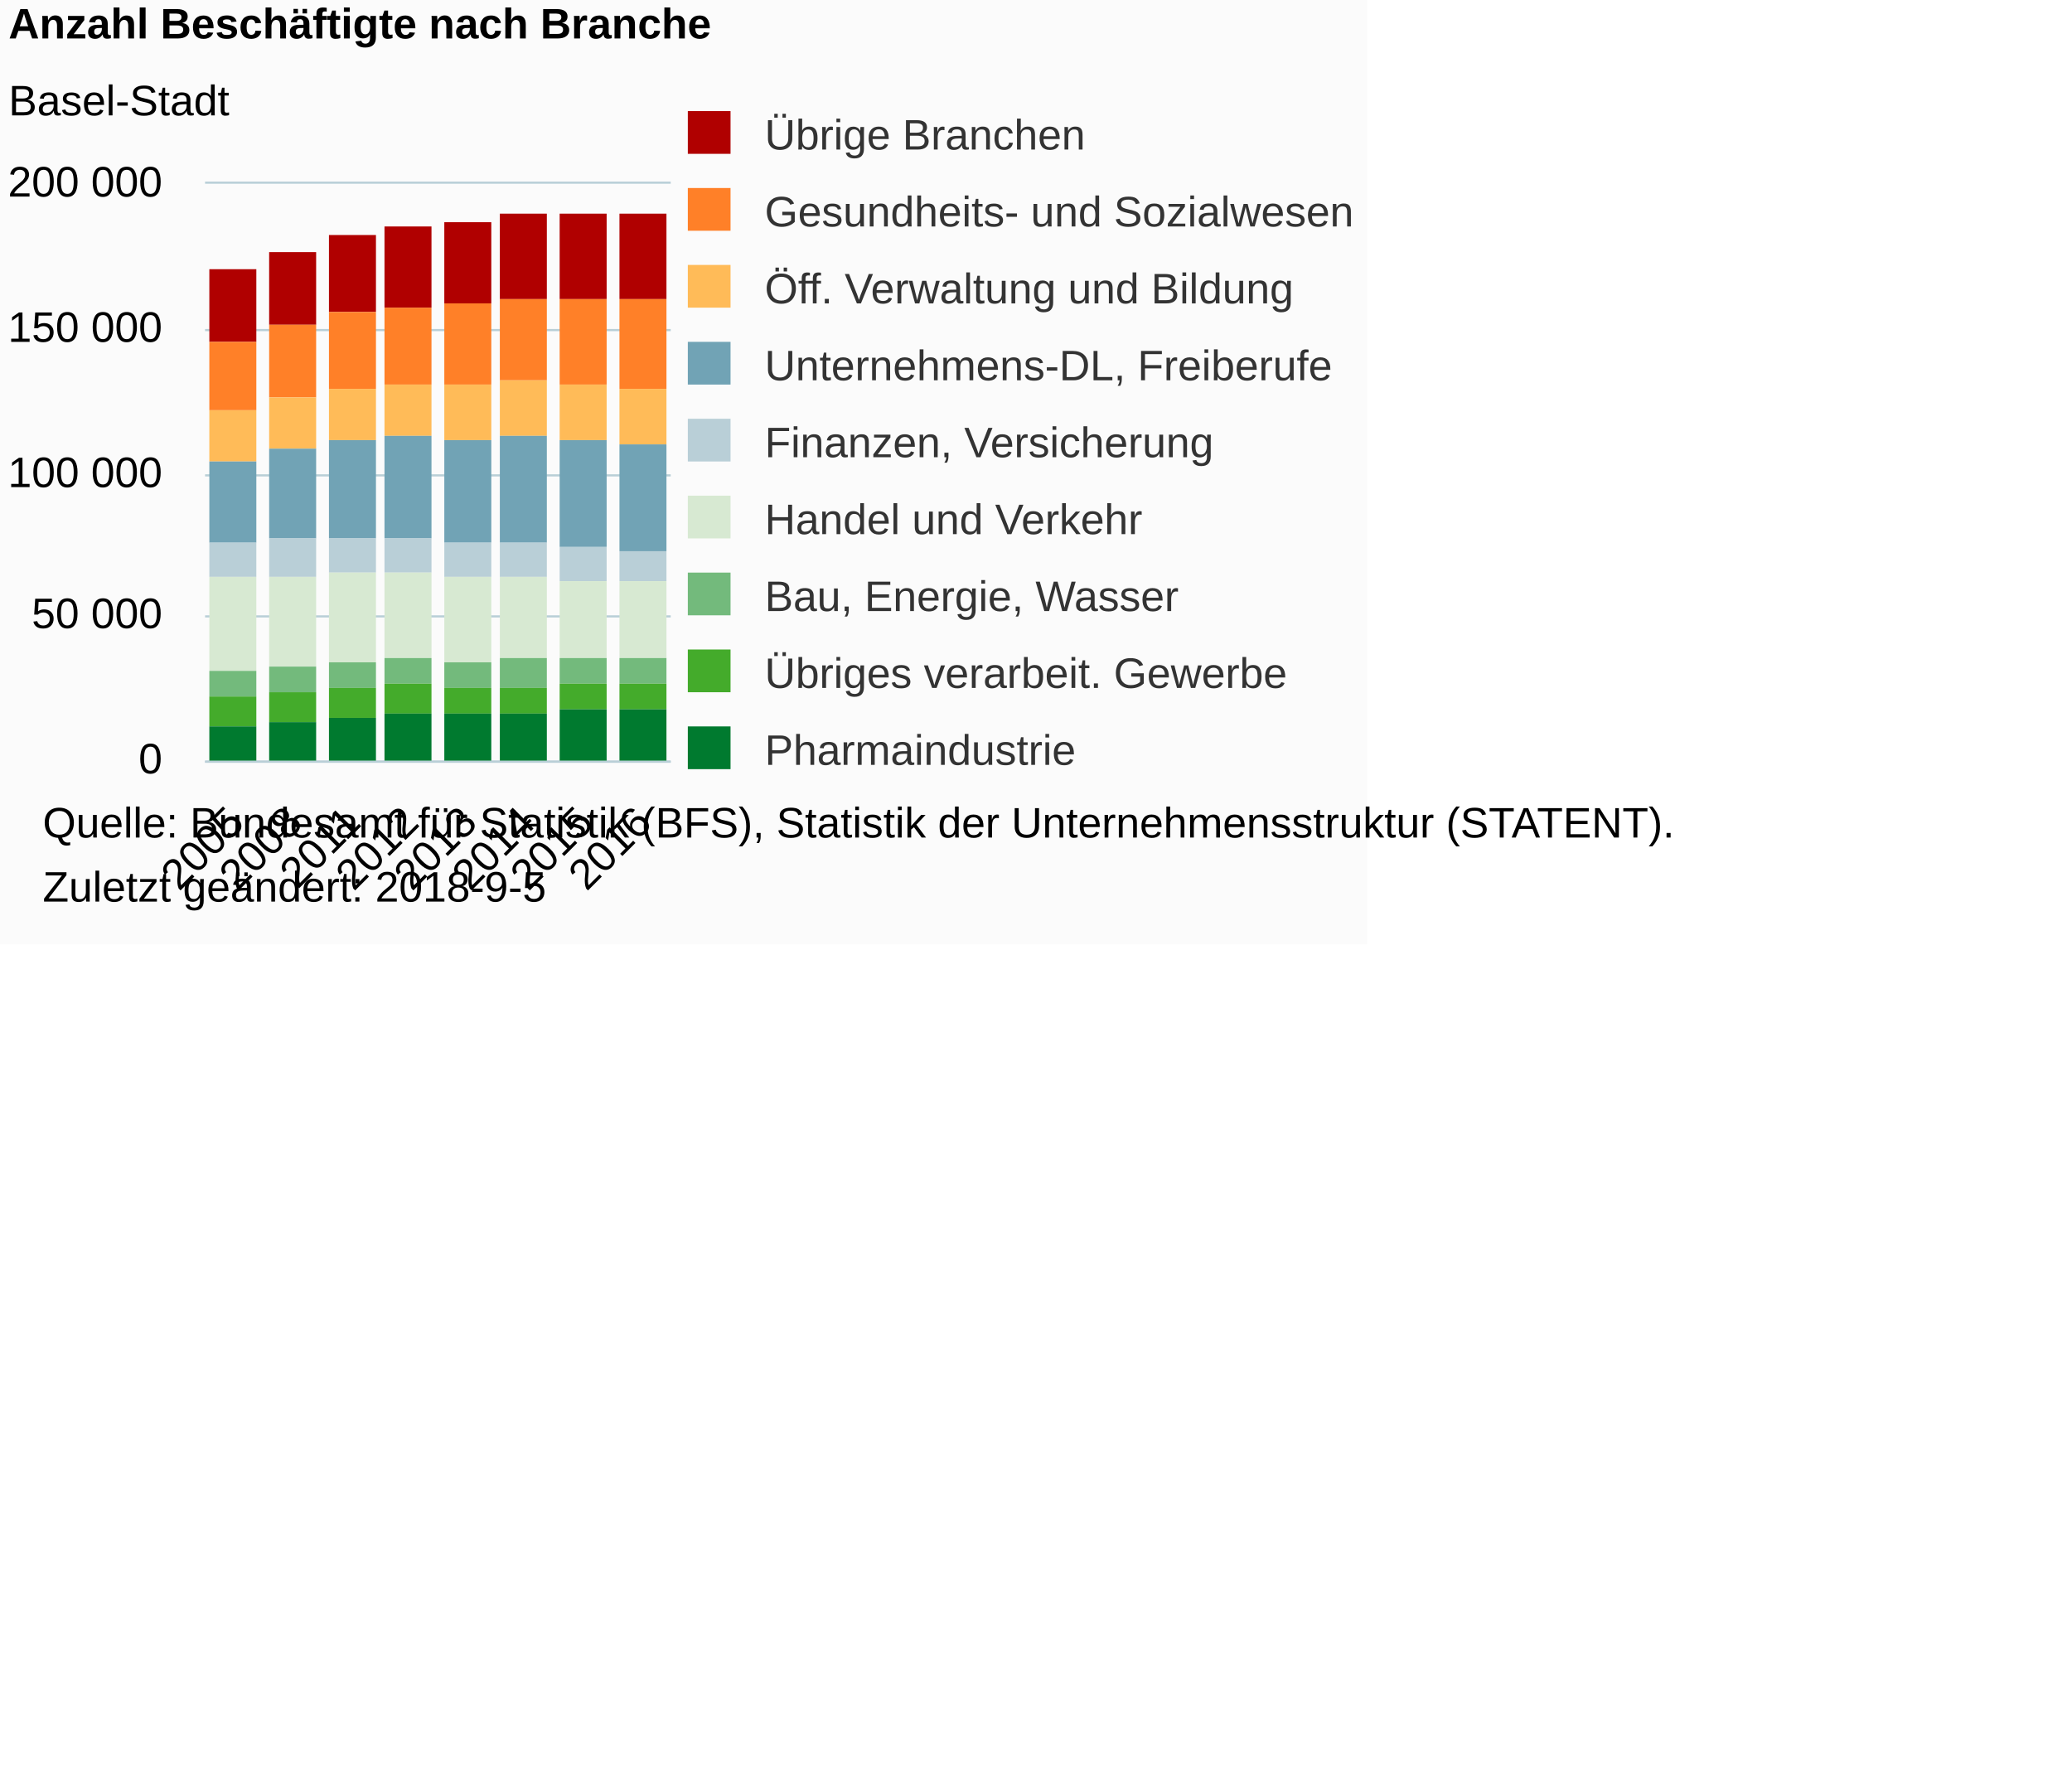
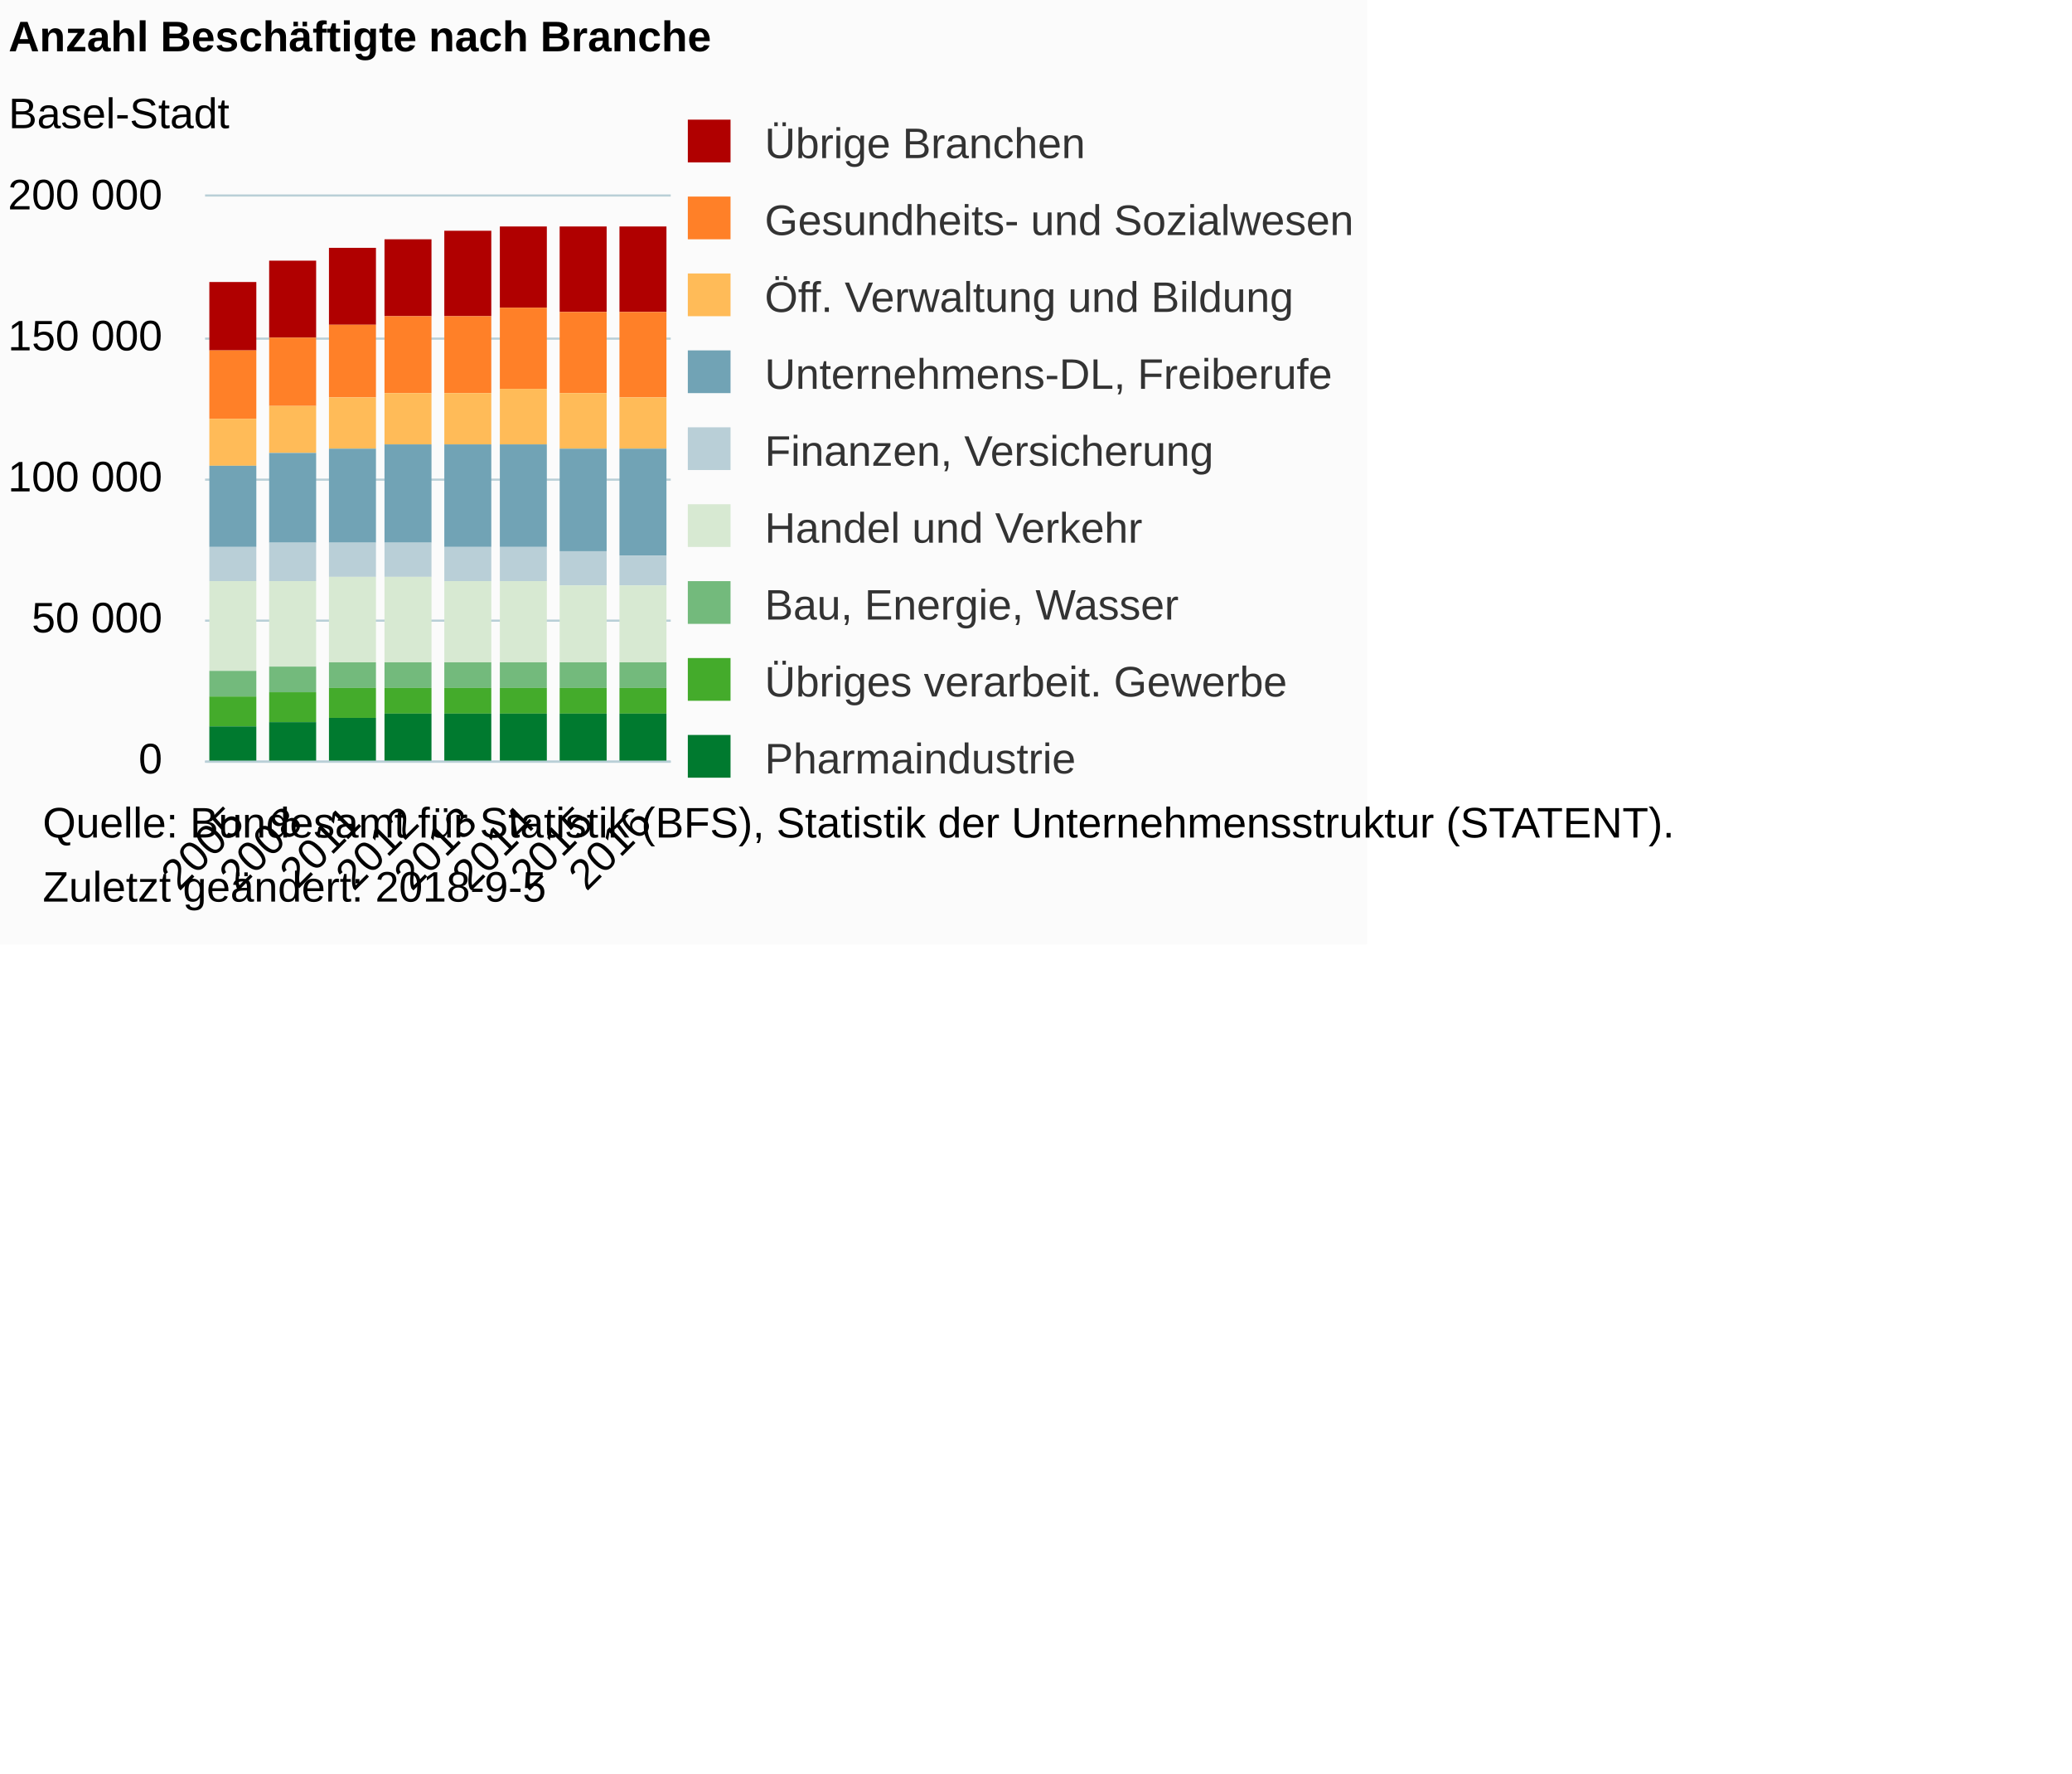
<svg xmlns="http://www.w3.org/2000/svg" version="1.1" class="highcharts-root" style="font-family:Arial;font-size:12px;" viewBox="0 0 485 415">
  <defs>
-     <clipPath id="highcharts-7i173yu-6">
-       <rect x="0" y="0" width="109" height="135" fill="none" />
+     <clipPath id="highcharts-6crxtdg-6">
+       <rect x="0" y="0" width="109" height="132" fill="none" />
    </clipPath>
-     <clipPath id="highcharts-7i173yu-7">
-       <rect x="0" y="0" width="109" height="135" fill="none" />
+     <clipPath id="highcharts-6crxtdg-7">
+       <rect x="0" y="0" width="109" height="132" fill="none" />
    </clipPath>
  </defs>
  <rect fill="#fbfbfb" class="highcharts-background" x="0" y="0" width="320" height="221" rx="0" ry="0" />
-   <rect fill="none" class="highcharts-plot-background" x="48" y="43" width="109" height="135" />
+   <rect fill="none" class="highcharts-plot-background" x="48" y="46" width="109" height="132" />
  <g class="highcharts-pane-group" data-z-index="0" />
  <g class="highcharts-grid highcharts-xaxis-grid " data-z-index="1">
-     <path fill="none" data-z-index="1" class="highcharts-grid-line" d="M 61.5 43 L 61.5 178" opacity="1" />
-     <path fill="none" data-z-index="1" class="highcharts-grid-line" d="M 74.5 43 L 74.5 178" opacity="1" />
-     <path fill="none" data-z-index="1" class="highcharts-grid-line" d="M 88.5 43 L 88.5 178" opacity="1" />
-     <path fill="none" data-z-index="1" class="highcharts-grid-line" d="M 102.5 43 L 102.5 178" opacity="1" />
-     <path fill="none" data-z-index="1" class="highcharts-grid-line" d="M 115.5 43 L 115.5 178" opacity="1" />
-     <path fill="none" data-z-index="1" class="highcharts-grid-line" d="M 129.5 43 L 129.5 178" opacity="1" />
-     <path fill="none" data-z-index="1" class="highcharts-grid-line" d="M 142.5 43 L 142.5 178" opacity="1" />
-     <path fill="none" data-z-index="1" class="highcharts-grid-line" d="M 156.5 43 L 156.5 178" opacity="1" />
-     <path fill="none" data-z-index="1" class="highcharts-grid-line" d="M 47.5 43 L 47.5 178" opacity="1" />
+     <path fill="none" data-z-index="1" class="highcharts-grid-line" d="M 61.5 46 L 61.5 178" opacity="1" />
+     <path fill="none" data-z-index="1" class="highcharts-grid-line" d="M 74.5 46 L 74.5 178" opacity="1" />
+     <path fill="none" data-z-index="1" class="highcharts-grid-line" d="M 88.5 46 L 88.5 178" opacity="1" />
+     <path fill="none" data-z-index="1" class="highcharts-grid-line" d="M 102.5 46 L 102.5 178" opacity="1" />
+     <path fill="none" data-z-index="1" class="highcharts-grid-line" d="M 115.5 46 L 115.5 178" opacity="1" />
+     <path fill="none" data-z-index="1" class="highcharts-grid-line" d="M 129.5 46 L 129.5 178" opacity="1" />
+     <path fill="none" data-z-index="1" class="highcharts-grid-line" d="M 142.5 46 L 142.5 178" opacity="1" />
+     <path fill="none" data-z-index="1" class="highcharts-grid-line" d="M 156.5 46 L 156.5 178" opacity="1" />
+     <path fill="none" data-z-index="1" class="highcharts-grid-line" d="M 47.5 46 L 47.5 178" opacity="1" />
  </g>
  <g class="highcharts-grid highcharts-yaxis-grid " data-z-index="1">
    <path fill="none" stroke="#B9CFD7" stroke-width="0.5" data-z-index="1" class="highcharts-grid-line" d="M 48 178.25 L 157 178.25" opacity="1" />
-     <path fill="none" stroke="#B9CFD7" stroke-width="0.5" data-z-index="1" class="highcharts-grid-line" d="M 48 144.25 L 157 144.25" opacity="1" />
-     <path fill="none" stroke="#B9CFD7" stroke-width="0.5" data-z-index="1" class="highcharts-grid-line" d="M 48 111.25 L 157 111.25" opacity="1" />
-     <path fill="none" stroke="#B9CFD7" stroke-width="0.5" data-z-index="1" class="highcharts-grid-line" d="M 48 77.25 L 157 77.25" opacity="1" />
-     <path fill="none" stroke="#B9CFD7" stroke-width="0.5" data-z-index="1" class="highcharts-grid-line" d="M 48 42.75 L 157 42.75" opacity="1" />
-   </g>
-   <rect fill="none" class="highcharts-plot-border" data-z-index="1" x="48" y="43" width="109" height="135" />
+     <path fill="none" stroke="#B9CFD7" stroke-width="0.5" data-z-index="1" class="highcharts-grid-line" d="M 48 145.25 L 157 145.25" opacity="1" />
+     <path fill="none" stroke="#B9CFD7" stroke-width="0.5" data-z-index="1" class="highcharts-grid-line" d="M 48 112.25 L 157 112.25" opacity="1" />
+     <path fill="none" stroke="#B9CFD7" stroke-width="0.5" data-z-index="1" class="highcharts-grid-line" d="M 48 79.25 L 157 79.25" opacity="1" />
+     <path fill="none" stroke="#B9CFD7" stroke-width="0.5" data-z-index="1" class="highcharts-grid-line" d="M 48 45.75 L 157 45.75" opacity="1" />
+   </g>
+   <rect fill="none" class="highcharts-plot-border" data-z-index="1" x="48" y="46" width="109" height="132" />
  <g class="highcharts-axis highcharts-xaxis " data-z-index="2">
    <path fill="none" class="highcharts-axis-line" stroke="#B9CFD7" stroke-width="0.5" data-z-index="7" d="M 48 178.25 L 157 178.25" />
  </g>
  <g class="highcharts-axis highcharts-yaxis " data-z-index="2">
-     <path fill="none" class="highcharts-axis-line" data-z-index="7" d="M 48 43 L 48 178" />
+     <path fill="none" class="highcharts-axis-line" data-z-index="7" d="M 48 46 L 48 178" />
  </g>
  <g class="highcharts-series-group" data-z-index="3">
-     <g data-z-index="0.1" class="highcharts-series highcharts-series-0 highcharts-column-series " transform="translate(48,43) scale(1 1)" clip-path="url(#highcharts-7i173yu-7)">
-       <rect x="1" y="20" width="11" height="17" fill="#b00000" class="highcharts-point" />
-       <rect x="15" y="16" width="11" height="17" fill="#b00000" class="highcharts-point" />
+     <g data-z-index="0.1" class="highcharts-series highcharts-series-0 highcharts-column-series " transform="translate(48,46) scale(1 1)" clip-path="url(#highcharts-6crxtdg-7)">
+       <rect x="1" y="20" width="11" height="16" fill="#b00000" class="highcharts-point" />
+       <rect x="15" y="15" width="11" height="18" fill="#b00000" class="highcharts-point" />
      <rect x="29" y="12" width="11" height="18" fill="#b00000" class="highcharts-point" />
-       <rect x="42" y="10" width="11" height="19" fill="#b00000" class="highcharts-point" />
-       <rect x="56" y="9" width="11" height="19" fill="#b00000" class="highcharts-point" />
-       <rect x="69" y="7" width="11" height="20" fill="#b00000" class="highcharts-point" />
+       <rect x="42" y="10" width="11" height="18" fill="#b00000" class="highcharts-point" />
+       <rect x="56" y="8" width="11" height="20" fill="#b00000" class="highcharts-point" />
+       <rect x="69" y="7" width="11" height="19" fill="#b00000" class="highcharts-point" />
      <rect x="83" y="7" width="11" height="20" fill="#b00000" class="highcharts-point" />
      <rect x="97" y="7" width="11" height="20" fill="#b00000" class="highcharts-point" />
    </g>
-     <g data-z-index="0.1" class="highcharts-markers highcharts-series-0 highcharts-column-series " transform="translate(48,43) scale(1 1)" clip-path="none" />
-     <g data-z-index="0.1" class="highcharts-series highcharts-series-1 highcharts-column-series " transform="translate(48,43) scale(1 1)" clip-path="url(#highcharts-7i173yu-7)">
-       <rect x="1" y="37" width="11" height="16" fill="#ff8028" class="highcharts-point" />
-       <rect x="15" y="33" width="11" height="17" fill="#ff8028" class="highcharts-point" />
-       <rect x="29" y="30" width="11" height="18" fill="#ff8028" class="highcharts-point" />
-       <rect x="42" y="29" width="11" height="18" fill="#ff8028" class="highcharts-point" />
-       <rect x="56" y="28" width="11" height="19" fill="#ff8028" class="highcharts-point" />
-       <rect x="69" y="27" width="11" height="19" fill="#ff8028" class="highcharts-point" />
-       <rect x="83" y="27" width="11" height="20" fill="#ff8028" class="highcharts-point" />
-       <rect x="97" y="27" width="11" height="21" fill="#ff8028" class="highcharts-point" />
-     </g>
-     <g data-z-index="0.1" class="highcharts-markers highcharts-series-1 highcharts-column-series " transform="translate(48,43) scale(1 1)" clip-path="none" />
-     <g data-z-index="0.1" class="highcharts-series highcharts-series-2 highcharts-column-series " transform="translate(48,43) scale(1 1)" clip-path="url(#highcharts-7i173yu-7)">
-       <rect x="1" y="53" width="11" height="12" fill="#ffbb58" class="highcharts-point" />
-       <rect x="15" y="50" width="11" height="12" fill="#ffbb58" class="highcharts-point" />
-       <rect x="29" y="48" width="11" height="12" fill="#ffbb58" class="highcharts-point" />
-       <rect x="42" y="47" width="11" height="12" fill="#ffbb58" class="highcharts-point" />
-       <rect x="56" y="47" width="11" height="13" fill="#ffbb58" class="highcharts-point" />
-       <rect x="69" y="46" width="11" height="13" fill="#ffbb58" class="highcharts-point" />
-       <rect x="83" y="47" width="11" height="13" fill="#ffbb58" class="highcharts-point" />
-       <rect x="97" y="48" width="11" height="13" fill="#ffbb58" class="highcharts-point" />
-     </g>
-     <g data-z-index="0.1" class="highcharts-markers highcharts-series-2 highcharts-column-series " transform="translate(48,43) scale(1 1)" clip-path="none" />
-     <g data-z-index="0.1" class="highcharts-series highcharts-series-3 highcharts-column-series " transform="translate(48,43) scale(1 1)" clip-path="url(#highcharts-7i173yu-7)">
-       <rect x="1" y="65" width="11" height="19" fill="#71a3b5" class="highcharts-point" />
-       <rect x="15" y="62" width="11" height="21" fill="#71a3b5" class="highcharts-point" />
-       <rect x="29" y="60" width="11" height="23" fill="#71a3b5" class="highcharts-point" />
-       <rect x="42" y="59" width="11" height="24" fill="#71a3b5" class="highcharts-point" />
-       <rect x="56" y="60" width="11" height="24" fill="#71a3b5" class="highcharts-point" />
-       <rect x="69" y="59" width="11" height="25" fill="#71a3b5" class="highcharts-point" />
-       <rect x="83" y="60" width="11" height="25" fill="#71a3b5" class="highcharts-point" />
-       <rect x="97" y="61" width="11" height="25" fill="#71a3b5" class="highcharts-point" />
-     </g>
-     <g data-z-index="0.1" class="highcharts-markers highcharts-series-3 highcharts-column-series " transform="translate(48,43) scale(1 1)" clip-path="none" />
-     <g data-z-index="0.1" class="highcharts-series highcharts-series-4 highcharts-column-series " transform="translate(48,43) scale(1 1)" clip-path="url(#highcharts-7i173yu-7)">
-       <rect x="1" y="84" width="11" height="8" fill="#b9cfd7" class="highcharts-point" />
-       <rect x="15" y="83" width="11" height="9" fill="#b9cfd7" class="highcharts-point" />
-       <rect x="29" y="83" width="11" height="8" fill="#b9cfd7" class="highcharts-point" />
-       <rect x="42" y="83" width="11" height="8" fill="#b9cfd7" class="highcharts-point" />
-       <rect x="56" y="84" width="11" height="8" fill="#b9cfd7" class="highcharts-point" />
-       <rect x="69" y="84" width="11" height="8" fill="#b9cfd7" class="highcharts-point" />
-       <rect x="83" y="85" width="11" height="8" fill="#b9cfd7" class="highcharts-point" />
-       <rect x="97" y="86" width="11" height="7" fill="#b9cfd7" class="highcharts-point" />
-     </g>
-     <g data-z-index="0.1" class="highcharts-markers highcharts-series-4 highcharts-column-series " transform="translate(48,43) scale(1 1)" clip-path="none" />
-     <g data-z-index="0.1" class="highcharts-series highcharts-series-5 highcharts-column-series " transform="translate(48,43) scale(1 1)" clip-path="url(#highcharts-7i173yu-7)">
-       <rect x="1" y="92" width="11" height="22" fill="#d7e9d2" class="highcharts-point" />
-       <rect x="15" y="92" width="11" height="21" fill="#d7e9d2" class="highcharts-point" />
-       <rect x="29" y="91" width="11" height="21" fill="#d7e9d2" class="highcharts-point" />
-       <rect x="42" y="91" width="11" height="20" fill="#d7e9d2" class="highcharts-point" />
-       <rect x="56" y="92" width="11" height="20" fill="#d7e9d2" class="highcharts-point" />
-       <rect x="69" y="92" width="11" height="19" fill="#d7e9d2" class="highcharts-point" />
-       <rect x="83" y="93" width="11" height="18" fill="#d7e9d2" class="highcharts-point" />
-       <rect x="97" y="93" width="11" height="18" fill="#d7e9d2" class="highcharts-point" />
-     </g>
-     <g data-z-index="0.1" class="highcharts-markers highcharts-series-5 highcharts-column-series " transform="translate(48,43) scale(1 1)" clip-path="none" />
-     <g data-z-index="0.1" class="highcharts-series highcharts-series-6 highcharts-column-series " transform="translate(48,43) scale(1 1)" clip-path="url(#highcharts-7i173yu-7)">
-       <rect x="1" y="114" width="11" height="6" fill="#73ba7c" class="highcharts-point" />
-       <rect x="15" y="113" width="11" height="6" fill="#73ba7c" class="highcharts-point" />
-       <rect x="29" y="112" width="11" height="6" fill="#73ba7c" class="highcharts-point" />
-       <rect x="42" y="111" width="11" height="6" fill="#73ba7c" class="highcharts-point" />
-       <rect x="56" y="112" width="11" height="6" fill="#73ba7c" class="highcharts-point" />
-       <rect x="69" y="111" width="11" height="7" fill="#73ba7c" class="highcharts-point" />
-       <rect x="83" y="111" width="11" height="6" fill="#73ba7c" class="highcharts-point" />
-       <rect x="97" y="111" width="11" height="6" fill="#73ba7c" class="highcharts-point" />
-     </g>
-     <g data-z-index="0.1" class="highcharts-markers highcharts-series-6 highcharts-column-series " transform="translate(48,43) scale(1 1)" clip-path="none" />
-     <g data-z-index="0.1" class="highcharts-series highcharts-series-7 highcharts-column-series " transform="translate(48,43) scale(1 1)" clip-path="url(#highcharts-7i173yu-7)">
-       <rect x="1" y="120" width="11" height="7" fill="#44ab2b" class="highcharts-point" />
-       <rect x="15" y="119" width="11" height="7" fill="#44ab2b" class="highcharts-point" />
-       <rect x="29" y="118" width="11" height="7" fill="#44ab2b" class="highcharts-point" />
-       <rect x="42" y="117" width="11" height="7" fill="#44ab2b" class="highcharts-point" />
-       <rect x="56" y="118" width="11" height="6" fill="#44ab2b" class="highcharts-point" />
-       <rect x="69" y="118" width="11" height="6" fill="#44ab2b" class="highcharts-point" />
-       <rect x="83" y="117" width="11" height="6" fill="#44ab2b" class="highcharts-point" />
-       <rect x="97" y="117" width="11" height="6" fill="#44ab2b" class="highcharts-point" />
-     </g>
-     <g data-z-index="0.1" class="highcharts-markers highcharts-series-7 highcharts-column-series " transform="translate(48,43) scale(1 1)" clip-path="none" />
-     <g data-z-index="0.1" class="highcharts-series highcharts-series-8 highcharts-column-series " transform="translate(48,43) scale(1 1)" clip-path="url(#highcharts-7i173yu-7)">
-       <rect x="1" y="127" width="11" height="9" fill="#007a2f" class="highcharts-point" />
-       <rect x="15" y="126" width="11" height="10" fill="#007a2f" class="highcharts-point" />
-       <rect x="29" y="125" width="11" height="11" fill="#007a2f" class="highcharts-point" />
-       <rect x="42" y="124" width="11" height="12" fill="#007a2f" class="highcharts-point" />
-       <rect x="56" y="124" width="11" height="12" fill="#007a2f" class="highcharts-point" />
-       <rect x="69" y="124" width="11" height="12" fill="#007a2f" class="highcharts-point" />
-       <rect x="83" y="123" width="11" height="13" fill="#007a2f" class="highcharts-point" />
-       <rect x="97" y="123" width="11" height="13" fill="#007a2f" class="highcharts-point" />
-     </g>
-     <g data-z-index="0.1" class="highcharts-markers highcharts-series-8 highcharts-column-series " transform="translate(48,43) scale(1 1)" clip-path="none" />
-   </g>
-   <text x="2" text-anchor="start" class="highcharts-title" data-z-index="4" style="color:#000000;font-size:10px;font-weight:bold;fill:#000000;" y="9">
+     <g data-z-index="0.1" class="highcharts-markers highcharts-series-0 highcharts-column-series " transform="translate(48,46) scale(1 1)" clip-path="none" />
+     <g data-z-index="0.1" class="highcharts-series highcharts-series-1 highcharts-column-series " transform="translate(48,46) scale(1 1)" clip-path="url(#highcharts-6crxtdg-7)">
+       <rect x="1" y="36" width="11" height="16" fill="#ff8028" class="highcharts-point" />
+       <rect x="15" y="33" width="11" height="16" fill="#ff8028" class="highcharts-point" />
+       <rect x="29" y="30" width="11" height="17" fill="#ff8028" class="highcharts-point" />
+       <rect x="42" y="28" width="11" height="18" fill="#ff8028" class="highcharts-point" />
+       <rect x="56" y="28" width="11" height="18" fill="#ff8028" class="highcharts-point" />
+       <rect x="69" y="26" width="11" height="19" fill="#ff8028" class="highcharts-point" />
+       <rect x="83" y="27" width="11" height="19" fill="#ff8028" class="highcharts-point" />
+       <rect x="97" y="27" width="11" height="20" fill="#ff8028" class="highcharts-point" />
+     </g>
+     <g data-z-index="0.1" class="highcharts-markers highcharts-series-1 highcharts-column-series " transform="translate(48,46) scale(1 1)" clip-path="none" />
+     <g data-z-index="0.1" class="highcharts-series highcharts-series-2 highcharts-column-series " transform="translate(48,46) scale(1 1)" clip-path="url(#highcharts-6crxtdg-7)">
+       <rect x="1" y="52" width="11" height="11" fill="#ffbb58" class="highcharts-point" />
+       <rect x="15" y="49" width="11" height="11" fill="#ffbb58" class="highcharts-point" />
+       <rect x="29" y="47" width="11" height="12" fill="#ffbb58" class="highcharts-point" />
+       <rect x="42" y="46" width="11" height="12" fill="#ffbb58" class="highcharts-point" />
+       <rect x="56" y="46" width="11" height="12" fill="#ffbb58" class="highcharts-point" />
+       <rect x="69" y="45" width="11" height="13" fill="#ffbb58" class="highcharts-point" />
+       <rect x="83" y="46" width="11" height="13" fill="#ffbb58" class="highcharts-point" />
+       <rect x="97" y="47" width="11" height="12" fill="#ffbb58" class="highcharts-point" />
+     </g>
+     <g data-z-index="0.1" class="highcharts-markers highcharts-series-2 highcharts-column-series " transform="translate(48,46) scale(1 1)" clip-path="none" />
+     <g data-z-index="0.1" class="highcharts-series highcharts-series-3 highcharts-column-series " transform="translate(48,46) scale(1 1)" clip-path="url(#highcharts-6crxtdg-7)">
+       <rect x="1" y="63" width="11" height="19" fill="#71a3b5" class="highcharts-point" />
+       <rect x="15" y="60" width="11" height="21" fill="#71a3b5" class="highcharts-point" />
+       <rect x="29" y="59" width="11" height="22" fill="#71a3b5" class="highcharts-point" />
+       <rect x="42" y="58" width="11" height="23" fill="#71a3b5" class="highcharts-point" />
+       <rect x="56" y="58" width="11" height="24" fill="#71a3b5" class="highcharts-point" />
+       <rect x="69" y="58" width="11" height="24" fill="#71a3b5" class="highcharts-point" />
+       <rect x="83" y="59" width="11" height="24" fill="#71a3b5" class="highcharts-point" />
+       <rect x="97" y="59" width="11" height="25" fill="#71a3b5" class="highcharts-point" />
+     </g>
+     <g data-z-index="0.1" class="highcharts-markers highcharts-series-3 highcharts-column-series " transform="translate(48,46) scale(1 1)" clip-path="none" />
+     <g data-z-index="0.1" class="highcharts-series highcharts-series-4 highcharts-column-series " transform="translate(48,46) scale(1 1)" clip-path="url(#highcharts-6crxtdg-7)">
+       <rect x="1" y="82" width="11" height="8" fill="#b9cfd7" class="highcharts-point" />
+       <rect x="15" y="81" width="11" height="9" fill="#b9cfd7" class="highcharts-point" />
+       <rect x="29" y="81" width="11" height="8" fill="#b9cfd7" class="highcharts-point" />
+       <rect x="42" y="81" width="11" height="8" fill="#b9cfd7" class="highcharts-point" />
+       <rect x="56" y="82" width="11" height="8" fill="#b9cfd7" class="highcharts-point" />
+       <rect x="69" y="82" width="11" height="8" fill="#b9cfd7" class="highcharts-point" />
+       <rect x="83" y="83" width="11" height="8" fill="#b9cfd7" class="highcharts-point" />
+       <rect x="97" y="84" width="11" height="7" fill="#b9cfd7" class="highcharts-point" />
+     </g>
+     <g data-z-index="0.1" class="highcharts-markers highcharts-series-4 highcharts-column-series " transform="translate(48,46) scale(1 1)" clip-path="none" />
+     <g data-z-index="0.1" class="highcharts-series highcharts-series-5 highcharts-column-series " transform="translate(48,46) scale(1 1)" clip-path="url(#highcharts-6crxtdg-7)">
+       <rect x="1" y="90" width="11" height="21" fill="#d7e9d2" class="highcharts-point" />
+       <rect x="15" y="90" width="11" height="20" fill="#d7e9d2" class="highcharts-point" />
+       <rect x="29" y="89" width="11" height="20" fill="#d7e9d2" class="highcharts-point" />
+       <rect x="42" y="89" width="11" height="20" fill="#d7e9d2" class="highcharts-point" />
+       <rect x="56" y="90" width="11" height="19" fill="#d7e9d2" class="highcharts-point" />
+       <rect x="69" y="90" width="11" height="19" fill="#d7e9d2" class="highcharts-point" />
+       <rect x="83" y="91" width="11" height="18" fill="#d7e9d2" class="highcharts-point" />
+       <rect x="97" y="91" width="11" height="18" fill="#d7e9d2" class="highcharts-point" />
+     </g>
+     <g data-z-index="0.1" class="highcharts-markers highcharts-series-5 highcharts-column-series " transform="translate(48,46) scale(1 1)" clip-path="none" />
+     <g data-z-index="0.1" class="highcharts-series highcharts-series-6 highcharts-column-series " transform="translate(48,46) scale(1 1)" clip-path="url(#highcharts-6crxtdg-7)">
+       <rect x="1" y="111" width="11" height="6" fill="#73ba7c" class="highcharts-point" />
+       <rect x="15" y="110" width="11" height="6" fill="#73ba7c" class="highcharts-point" />
+       <rect x="29" y="109" width="11" height="6" fill="#73ba7c" class="highcharts-point" />
+       <rect x="42" y="109" width="11" height="6" fill="#73ba7c" class="highcharts-point" />
+       <rect x="56" y="109" width="11" height="6" fill="#73ba7c" class="highcharts-point" />
+       <rect x="69" y="109" width="11" height="6" fill="#73ba7c" class="highcharts-point" />
+       <rect x="83" y="109" width="11" height="6" fill="#73ba7c" class="highcharts-point" />
+       <rect x="97" y="109" width="11" height="6" fill="#73ba7c" class="highcharts-point" />
+     </g>
+     <g data-z-index="0.1" class="highcharts-markers highcharts-series-6 highcharts-column-series " transform="translate(48,46) scale(1 1)" clip-path="none" />
+     <g data-z-index="0.1" class="highcharts-series highcharts-series-7 highcharts-column-series " transform="translate(48,46) scale(1 1)" clip-path="url(#highcharts-6crxtdg-7)">
+       <rect x="1" y="117" width="11" height="7" fill="#44ab2b" class="highcharts-point" />
+       <rect x="15" y="116" width="11" height="7" fill="#44ab2b" class="highcharts-point" />
+       <rect x="29" y="115" width="11" height="7" fill="#44ab2b" class="highcharts-point" />
+       <rect x="42" y="115" width="11" height="6" fill="#44ab2b" class="highcharts-point" />
+       <rect x="56" y="115" width="11" height="6" fill="#44ab2b" class="highcharts-point" />
+       <rect x="69" y="115" width="11" height="6" fill="#44ab2b" class="highcharts-point" />
+       <rect x="83" y="115" width="11" height="6" fill="#44ab2b" class="highcharts-point" />
+       <rect x="97" y="115" width="11" height="6" fill="#44ab2b" class="highcharts-point" />
+     </g>
+     <g data-z-index="0.1" class="highcharts-markers highcharts-series-7 highcharts-column-series " transform="translate(48,46) scale(1 1)" clip-path="none" />
+     <g data-z-index="0.1" class="highcharts-series highcharts-series-8 highcharts-column-series " transform="translate(48,46) scale(1 1)" clip-path="url(#highcharts-6crxtdg-7)">
+       <rect x="1" y="124" width="11" height="9" fill="#007a2f" class="highcharts-point" />
+       <rect x="15" y="123" width="11" height="10" fill="#007a2f" class="highcharts-point" />
+       <rect x="29" y="122" width="11" height="11" fill="#007a2f" class="highcharts-point" />
+       <rect x="42" y="121" width="11" height="12" fill="#007a2f" class="highcharts-point" />
+       <rect x="56" y="121" width="11" height="12" fill="#007a2f" class="highcharts-point" />
+       <rect x="69" y="121" width="11" height="12" fill="#007a2f" class="highcharts-point" />
+       <rect x="83" y="121" width="11" height="12" fill="#007a2f" class="highcharts-point" />
+       <rect x="97" y="121" width="11" height="12" fill="#007a2f" class="highcharts-point" />
+     </g>
+     <g data-z-index="0.1" class="highcharts-markers highcharts-series-8 highcharts-column-series " transform="translate(48,46) scale(1 1)" clip-path="none" />
+   </g>
+   <text x="2" text-anchor="start" class="highcharts-title" data-z-index="4" style="color:#000000;font-size:10px;font-weight:bold;fill:#000000;" y="12">
    <tspan>Anzahl Beschäftigte nach Branche</tspan>
  </text>
-   <text x="2" text-anchor="start" class="highcharts-subtitle" data-z-index="4" style="color:#000000;font-size:10px;font-weight:normal;font-family:Arial;fill:#000000;" y="27">
+   <text x="2" text-anchor="start" class="highcharts-subtitle" data-z-index="4" style="color:#000000;font-size:10px;font-weight:normal;font-family:Arial;fill:#000000;" y="30">
    <tspan>Basel-Stadt</tspan>
  </text>
-   <g class="highcharts-legend" data-z-index="7" transform="translate(157,26)">
+   <g class="highcharts-legend" data-z-index="7" transform="translate(157,28)">
    <rect fill="none" class="highcharts-legend-box" rx="0" ry="0" x="0" y="0" width="160" height="159" visibility="visible" />
    <g data-z-index="1">
      <g>
        <g class="highcharts-legend-item highcharts-column-series highcharts-color-undefined highcharts-series-0" data-z-index="1" transform="translate(1,-4)">
          <text x="21" style="color:#333333;font-size:10px;font-weight:normal;cursor:pointer;fill:#333333;" text-anchor="start" data-z-index="2" y="13">
            <tspan>Übrige Branchen</tspan>
          </text>
          <rect x="3" y="4" width="10" height="10" fill="#b00000" class="highcharts-point" data-z-index="3" />
        </g>
        <g class="highcharts-legend-item highcharts-column-series highcharts-color-undefined highcharts-series-1" data-z-index="1" transform="translate(1,14)">
          <text x="21" y="13" style="color:#333333;font-size:10px;font-weight:normal;cursor:pointer;fill:#333333;" text-anchor="start" data-z-index="2">
            <tspan>Gesundheits- und Sozialwesen</tspan>
          </text>
          <rect x="3" y="4" width="10" height="10" fill="#ff8028" class="highcharts-point" data-z-index="3" />
        </g>
        <g class="highcharts-legend-item highcharts-column-series highcharts-color-undefined highcharts-series-2" data-z-index="1" transform="translate(1,32)">
          <text x="21" y="13" style="color:#333333;font-size:10px;font-weight:normal;cursor:pointer;fill:#333333;" text-anchor="start" data-z-index="2">
            <tspan>Öff. Verwaltung und Bildung</tspan>
          </text>
          <rect x="3" y="4" width="10" height="10" fill="#ffbb58" class="highcharts-point" data-z-index="3" />
        </g>
        <g class="highcharts-legend-item highcharts-column-series highcharts-color-undefined highcharts-series-3" data-z-index="1" transform="translate(1,50)">
          <text x="21" y="13" style="color:#333333;font-size:10px;font-weight:normal;cursor:pointer;fill:#333333;" text-anchor="start" data-z-index="2">
            <tspan>Unternehmens-DL, Freiberufe</tspan>
          </text>
          <rect x="3" y="4" width="10" height="10" fill="#71a3b5" class="highcharts-point" data-z-index="3" />
        </g>
        <g class="highcharts-legend-item highcharts-column-series highcharts-color-undefined highcharts-series-4" data-z-index="1" transform="translate(1,68)">
          <text x="21" y="13" style="color:#333333;font-size:10px;font-weight:normal;cursor:pointer;fill:#333333;" text-anchor="start" data-z-index="2">
            <tspan>Finanzen, Versicherung</tspan>
          </text>
          <rect x="3" y="4" width="10" height="10" fill="#b9cfd7" class="highcharts-point" data-z-index="3" />
        </g>
        <g class="highcharts-legend-item highcharts-column-series highcharts-color-undefined highcharts-series-5" data-z-index="1" transform="translate(1,86)">
          <text x="21" y="13" style="color:#333333;font-size:10px;font-weight:normal;cursor:pointer;fill:#333333;" text-anchor="start" data-z-index="2">
            <tspan>Handel und Verkehr</tspan>
          </text>
          <rect x="3" y="4" width="10" height="10" fill="#d7e9d2" class="highcharts-point" data-z-index="3" />
        </g>
        <g class="highcharts-legend-item highcharts-column-series highcharts-color-undefined highcharts-series-6" data-z-index="1" transform="translate(1,104)">
          <text x="21" y="13" style="color:#333333;font-size:10px;font-weight:normal;cursor:pointer;fill:#333333;" text-anchor="start" data-z-index="2">
            <tspan>Bau, Energie, Wasser</tspan>
          </text>
          <rect x="3" y="4" width="10" height="10" fill="#73ba7c" class="highcharts-point" data-z-index="3" />
        </g>
        <g class="highcharts-legend-item highcharts-column-series highcharts-color-undefined highcharts-series-7" data-z-index="1" transform="translate(1,122)">
          <text x="21" y="13" style="color:#333333;font-size:10px;font-weight:normal;cursor:pointer;fill:#333333;" text-anchor="start" data-z-index="2">
            <tspan>Übriges verarbeit. Gewerbe</tspan>
          </text>
          <rect x="3" y="4" width="10" height="10" fill="#44ab2b" class="highcharts-point" data-z-index="3" />
        </g>
        <g class="highcharts-legend-item highcharts-column-series highcharts-color-undefined highcharts-series-8" data-z-index="1" transform="translate(1,140)">
          <text x="21" y="13" style="color:#333333;font-size:10px;font-weight:normal;cursor:pointer;fill:#333333;" text-anchor="start" data-z-index="2">
            <tspan>Pharmaindustrie</tspan>
          </text>
          <rect x="3" y="4" width="10" height="10" fill="#007a2f" class="highcharts-point" data-z-index="3" />
        </g>
      </g>
    </g>
  </g>
  <g class="highcharts-axis-labels highcharts-xaxis-labels " data-z-index="7">
    <text x="57.641" style="color:#000000;cursor:default;font-size:10;fill:#000000;" text-anchor="end" transform="translate(0,0) rotate(-45 57.64093 193)" y="193" opacity="1">2005</text>
    <text x="71.266" style="color:#000000;cursor:default;font-size:10;fill:#000000;" text-anchor="end" transform="translate(0,0) rotate(-45 71.26593 193)" y="193" opacity="1">2008</text>
    <text x="84.891" style="color:#000000;cursor:default;font-size:10;fill:#000000;" text-anchor="end" transform="translate(0,0) rotate(-45 84.89093 193)" y="193" opacity="1">2011</text>
    <text x="98.516" style="color:#000000;cursor:default;font-size:10;fill:#000000;" text-anchor="end" transform="translate(0,0) rotate(-45 98.51593 193)" y="193" opacity="1">2012</text>
    <text x="112.141" style="color:#000000;cursor:default;font-size:10;fill:#000000;" text-anchor="end" transform="translate(0,0) rotate(-45 112.1409 193)" y="193" opacity="1">2013</text>
    <text x="125.766" style="color:#000000;cursor:default;font-size:10;fill:#000000;" text-anchor="end" transform="translate(0,0) rotate(-45 125.7659 193)" y="193" opacity="1">2014</text>
    <text x="139.391" style="color:#000000;cursor:default;font-size:10;fill:#000000;" text-anchor="end" transform="translate(0,0) rotate(-45 139.3909 193)" y="193" opacity="1">2015</text>
    <text x="153.016" style="color:#000000;cursor:default;font-size:10;fill:#000000;" text-anchor="end" transform="translate(0,0) rotate(-45 153.0159 193)" y="193" opacity="1">2016</text>
  </g>
  <g class="highcharts-axis-labels highcharts-yaxis-labels " data-z-index="7">
    <text x="38" style="color:#000000;cursor:default;font-size:10;fill:#000000;" text-anchor="end" transform="translate(0,0)" y="181" opacity="1">0</text>
-     <text x="38" style="color:#000000;cursor:default;font-size:10;fill:#000000;" text-anchor="end" transform="translate(0,0)" y="147" opacity="1">
+     <text x="38" style="color:#000000;cursor:default;font-size:10;fill:#000000;" text-anchor="end" transform="translate(0,0)" y="148" opacity="1">
      <tspan>50 000</tspan>
    </text>
-     <text x="38" style="color:#000000;cursor:default;font-size:10;fill:#000000;" text-anchor="end" transform="translate(0,0)" y="114" opacity="1">
+     <text x="38" style="color:#000000;cursor:default;font-size:10;fill:#000000;" text-anchor="end" transform="translate(0,0)" y="115" opacity="1">
      <tspan>100 000</tspan>
    </text>
-     <text x="38" style="color:#000000;cursor:default;font-size:10;fill:#000000;" text-anchor="end" transform="translate(0,0)" y="80" opacity="1">
+     <text x="38" style="color:#000000;cursor:default;font-size:10;fill:#000000;" text-anchor="end" transform="translate(0,0)" y="82" opacity="1">
      <tspan>150 000</tspan>
    </text>
-     <text x="38" style="color:#000000;cursor:default;font-size:10;fill:#000000;" text-anchor="end" transform="translate(0,0)" y="46" opacity="1">
+     <text x="38" style="color:#000000;cursor:default;font-size:10;fill:#000000;" text-anchor="end" transform="translate(0,0)" y="49" opacity="1">
      <tspan>200 000</tspan>
    </text>
  </g>
  <text x="10" class="highcharts-credits" text-anchor="start" data-z-index="8" style="cursor:default;color:#000000;font-size:10;fill:#000000;" y="196">
    <tspan>Quelle: Bundesamt für Statistik (BFS), Statistik der Unternehmensstruktur (STATENT).</tspan>
    <tspan x="10" dy="15">Zuletzt geändert: 2018-9-5</tspan>
  </text>
</svg>
